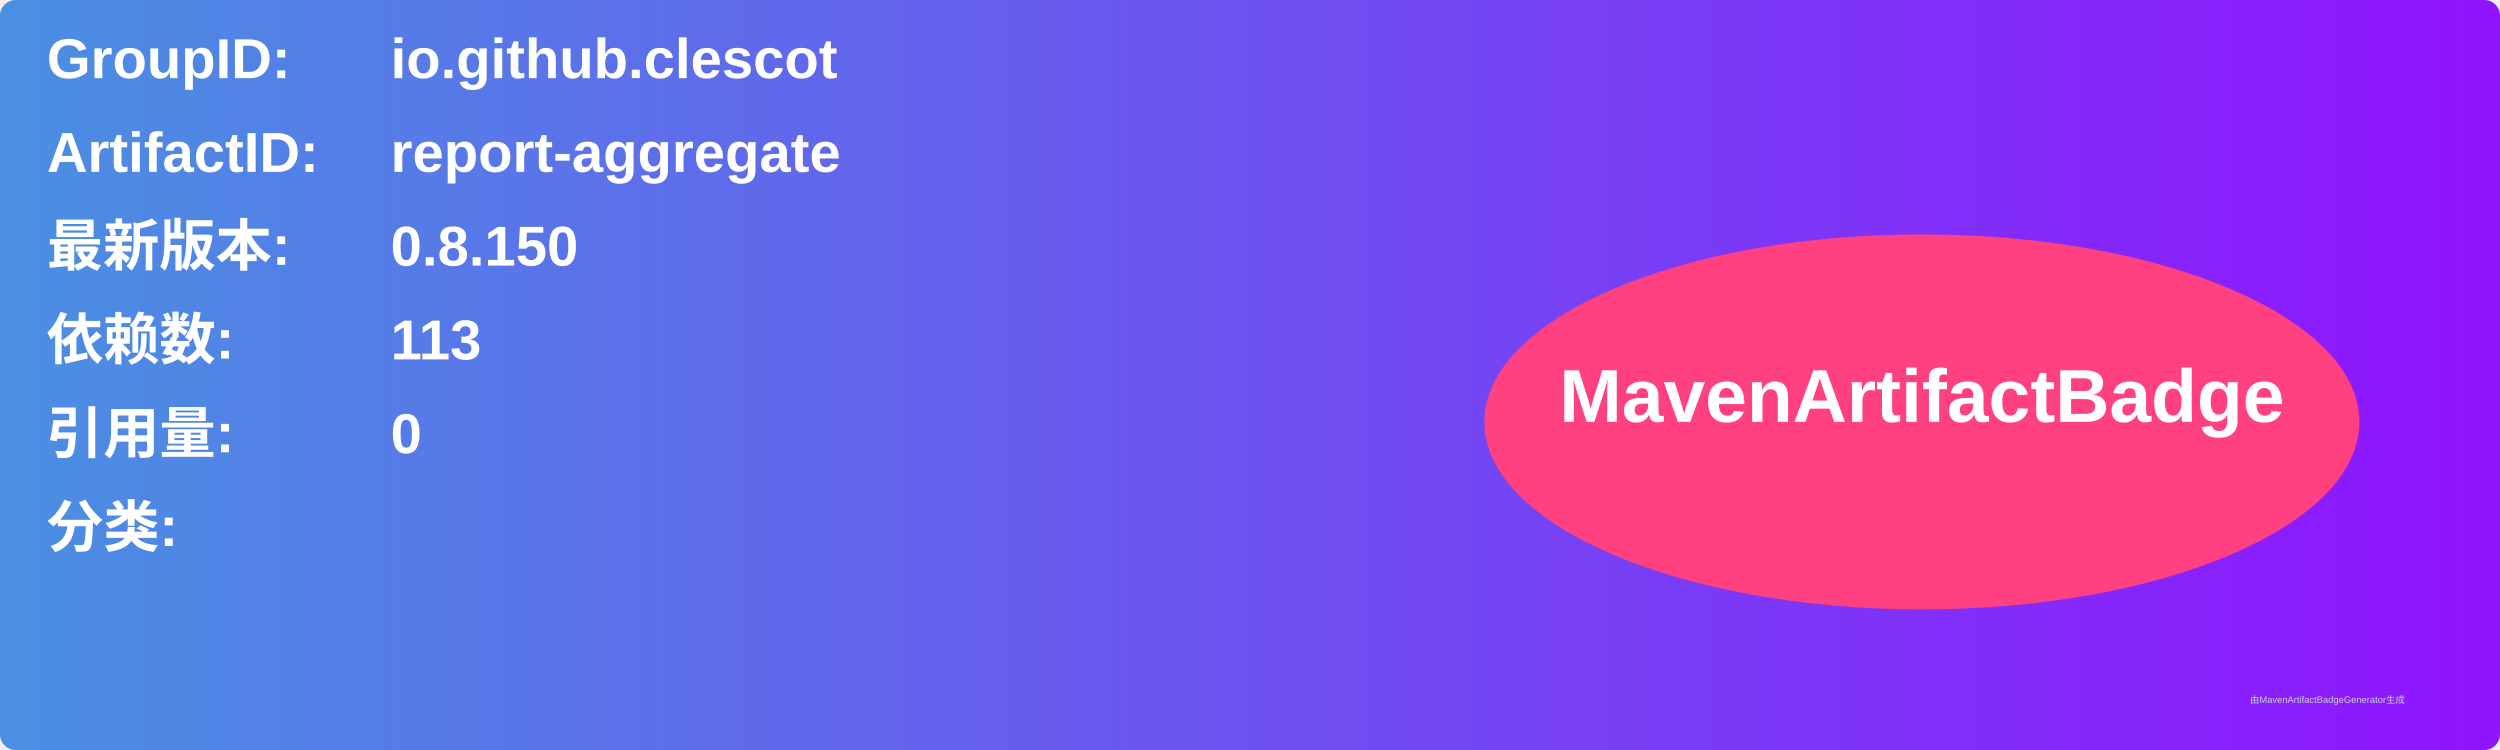
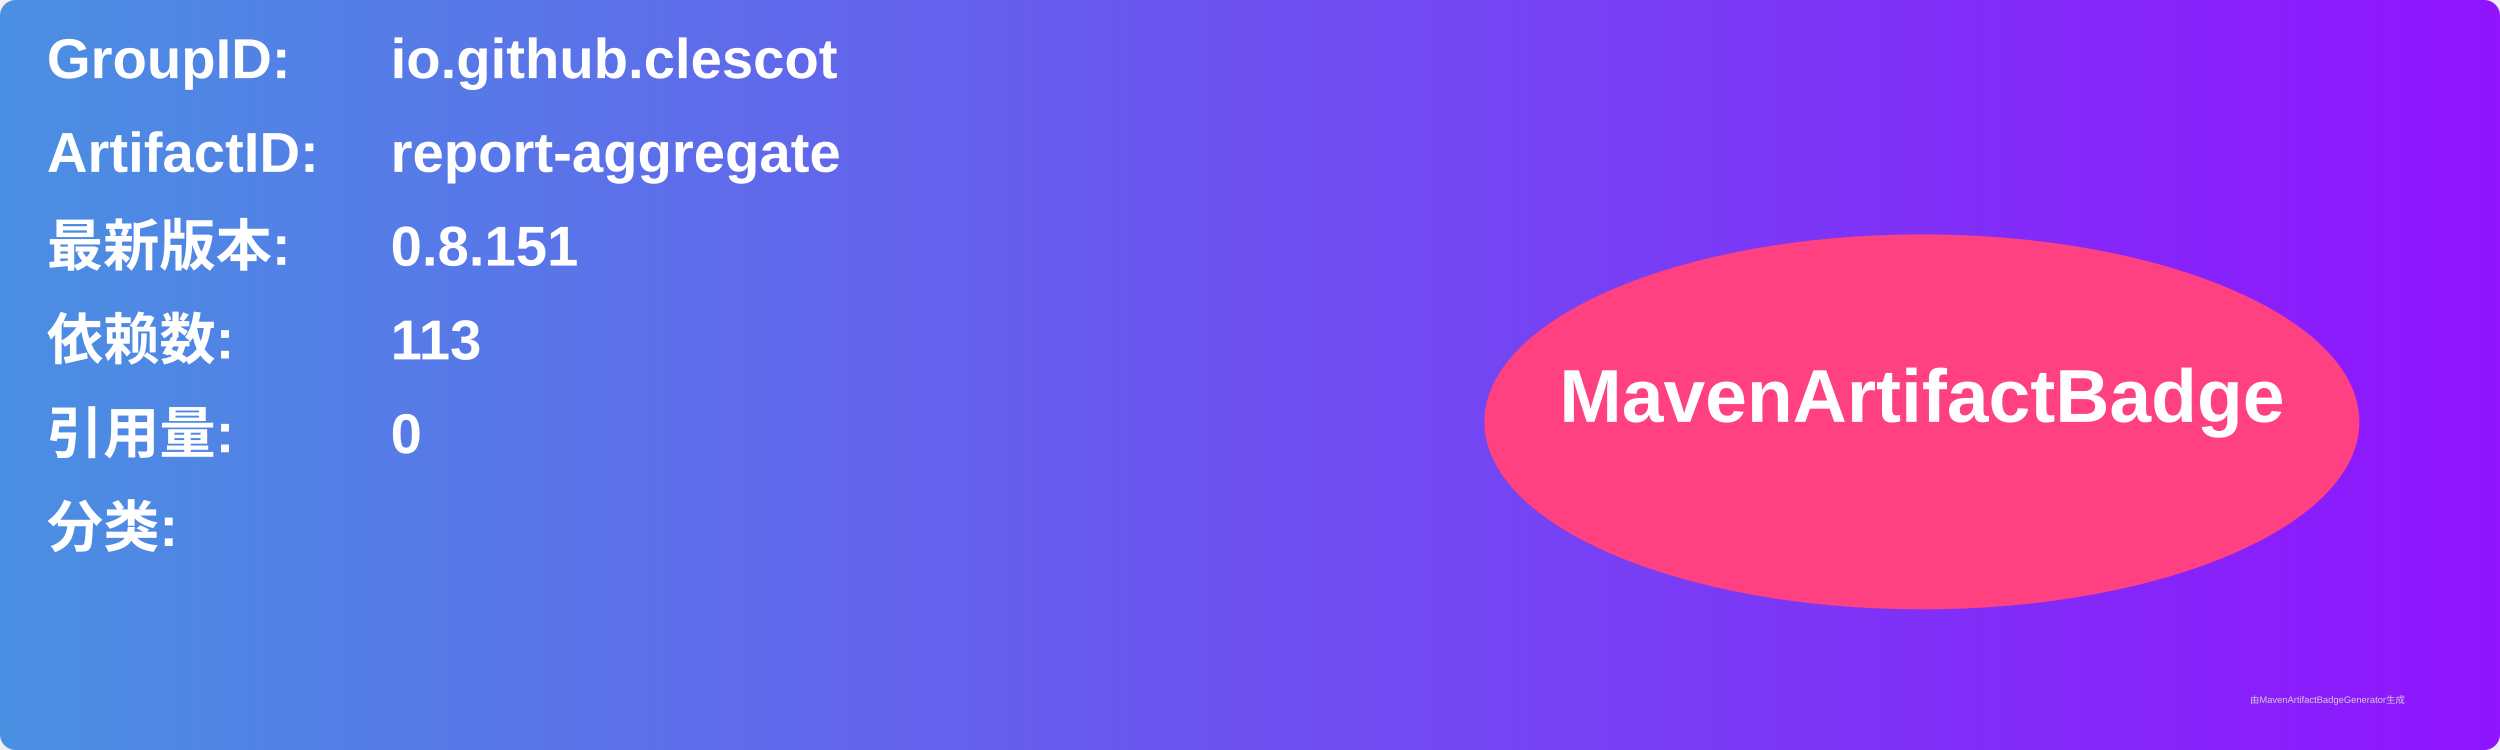
<svg xmlns="http://www.w3.org/2000/svg" width="800" height="240" viewBox="0 0 800 240">
  <linearGradient id="grad" x1="0%" y1="0%" x2="100%" y2="0%">
    <stop offset="0%" stop-color="#4a90e2" />
    <stop offset="100%" stop-color="#9013fe" />
  </linearGradient>
  <rect width="100%" height="100%" rx="5" ry="5" fill="url(#grad)" />
  <g transform="translate(15, 15)">
    <text x="0" y="10" font-family="Arial" font-size="18" fill="white" font-weight="bold" width="260">GroupID:</text>
    <text x="110" y="10" font-family="Arial" font-size="18" fill="white" font-weight="bold" width="460">io.github.clescot</text>
    <text x="0" y="40" font-family="Arial" font-size="18" fill="white" font-weight="bold" width="260">ArtifactID:</text>
    <text x="110" y="40" font-family="Arial" font-size="18" fill="white" font-weight="bold" width="460">report-aggregate</text>
    <text x="0" y="70" font-family="Arial" font-size="18" fill="white" font-weight="bold">最新版本:</text>
    <text x="110" y="70" font-family="Arial" font-size="18" fill="white" font-weight="bold">
-       <tspan font-weight="bold">0.8.150</tspan>
+       <tspan font-weight="bold">0.8.151</tspan>
    </text>
    <text x="0" y="100" font-family="Arial" font-size="18" fill="white" font-weight="bold">依赖数: </text>
    <text x="110" y="100" font-family="Arial" font-size="18" fill="white">
      <tspan font-weight="bold">113</tspan>
    </text>
    <text x="0" y="130" font-family="Arial" font-size="18" fill="white" font-weight="bold">引用量: </text>
    <text x="110" y="130" font-family="Arial" font-size="18" fill="white">
      <tspan font-weight="bold">0</tspan>
    </text>
    <text x="0" y="160" font-family="Arial" font-size="18" fill="white" font-weight="bold">分类:</text>
    <text x="10" y="190" font-family="Arial" font-size="10" fill="white">
      <tspan font-weight="bold" />
    </text>
    <ellipse cx="600" cy="120" rx="140" ry="60" fill="#ff4081" />
    <text x="600" y="120" text-anchor="middle" font-family="Arial" font-size="24" fill="white" font-weight="bold">MavenArtifactBadge</text>
  </g>
  <text x="720" y="225" font-family="Arial" font-size="3" fill="#d0d0d0">由MavenArtifactBadgeGenerator生成</text>
</svg>
